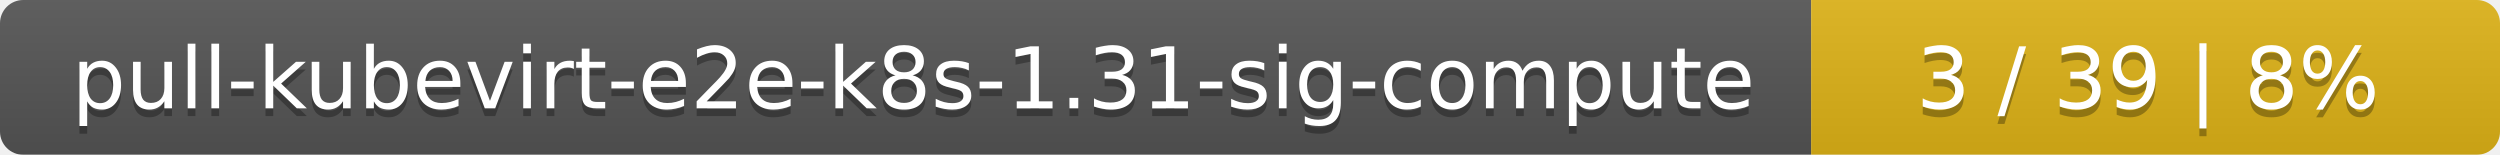
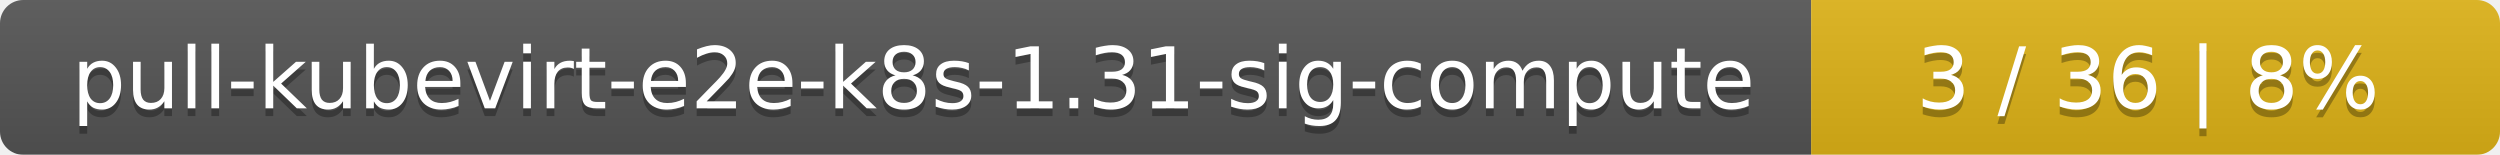
<svg xmlns="http://www.w3.org/2000/svg" width="323" height="20">
  <linearGradient id="smooth" x2="0" y2="100%">
    <stop offset="0" stop-color="#bbb" stop-opacity=".1" />
    <stop offset="1" stop-opacity=".1" />
  </linearGradient>
  <mask id="round">
    <rect width="323" height="20" rx="3" fill="#fff" />
  </mask>
  <g mask="url(#round)">
    <rect width="234" height="20" fill="#555" />
    <rect x="234" width="89" height="20" fill="#dfb317" />
    <rect width="323" height="20" fill="url(#smooth)" />
  </g>
  <g fill="#fff" text-anchor="middle" font-family="DejaVu Sans,Verdana,Geneva,sans-serif" font-size="11">
    <text x="118" y="15" fill="#010101" fill-opacity=".3">pull-kubevirt-e2e-k8s-1.31-sig-compute</text>
    <text x="118" y="14">pull-kubevirt-e2e-k8s-1.31-sig-compute</text>
-     <text x="277.5" y="15" fill="#010101" fill-opacity=".3">3 / 39    |    8%</text>
-     <text x="277.5" y="14">3 / 39    |    8%</text>
+     <text x="277.5" y="15" fill="#010101" fill-opacity=".3">3 / 36    |    8%</text>
+     <text x="277.5" y="14">3 / 36    |    8%</text>
  </g>
</svg>
